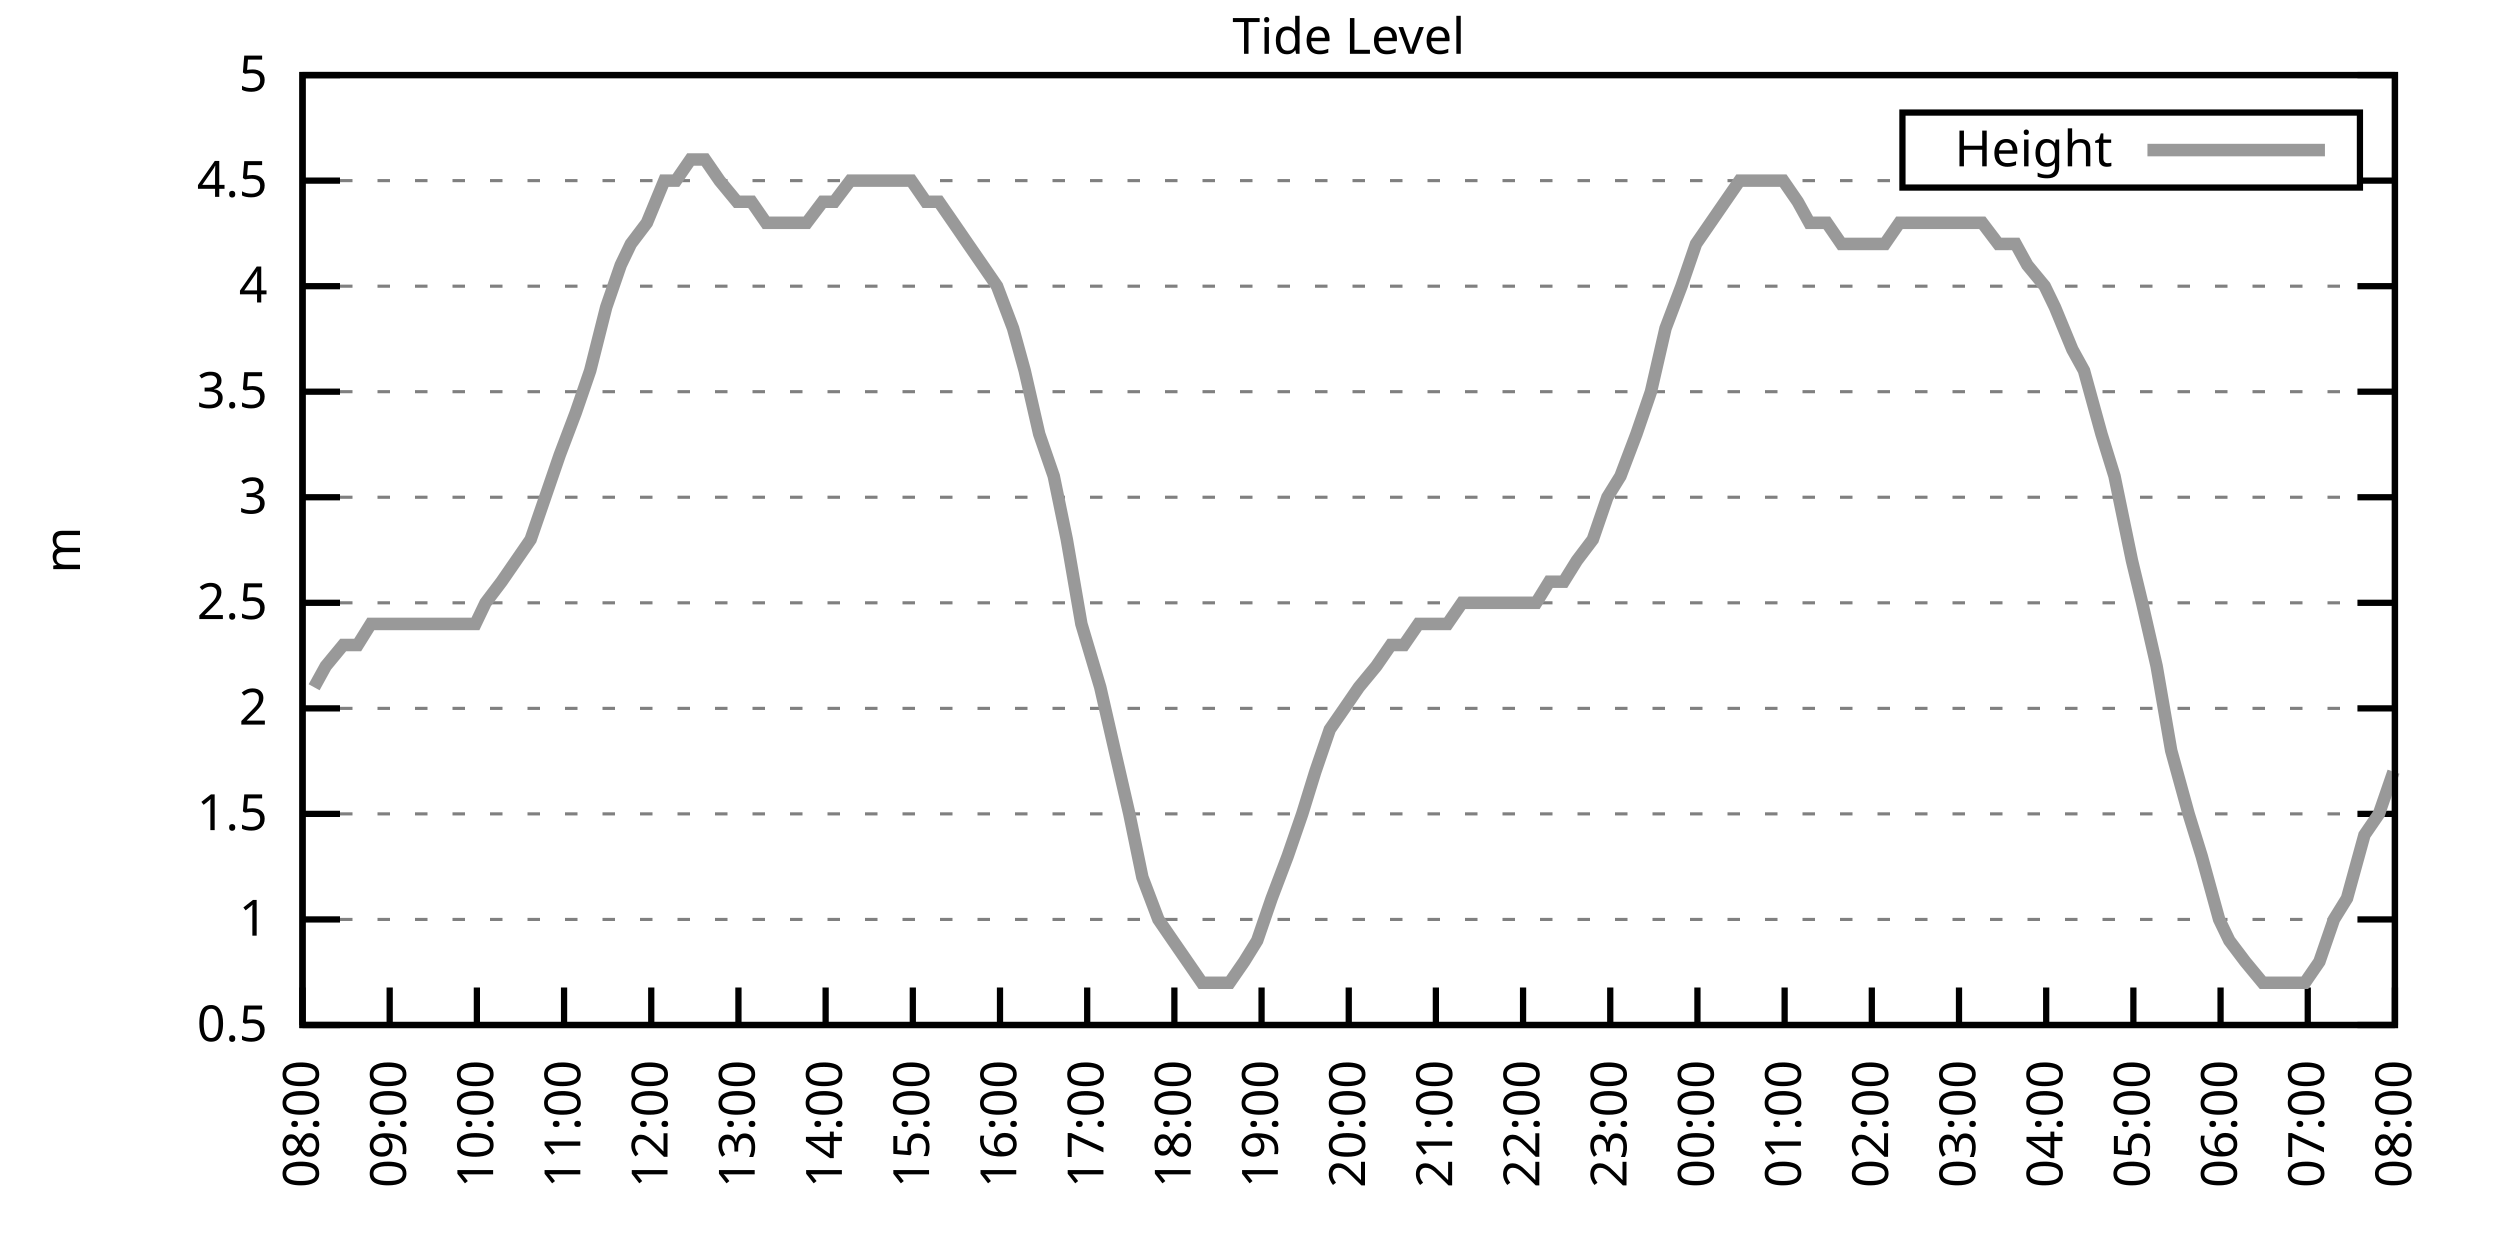
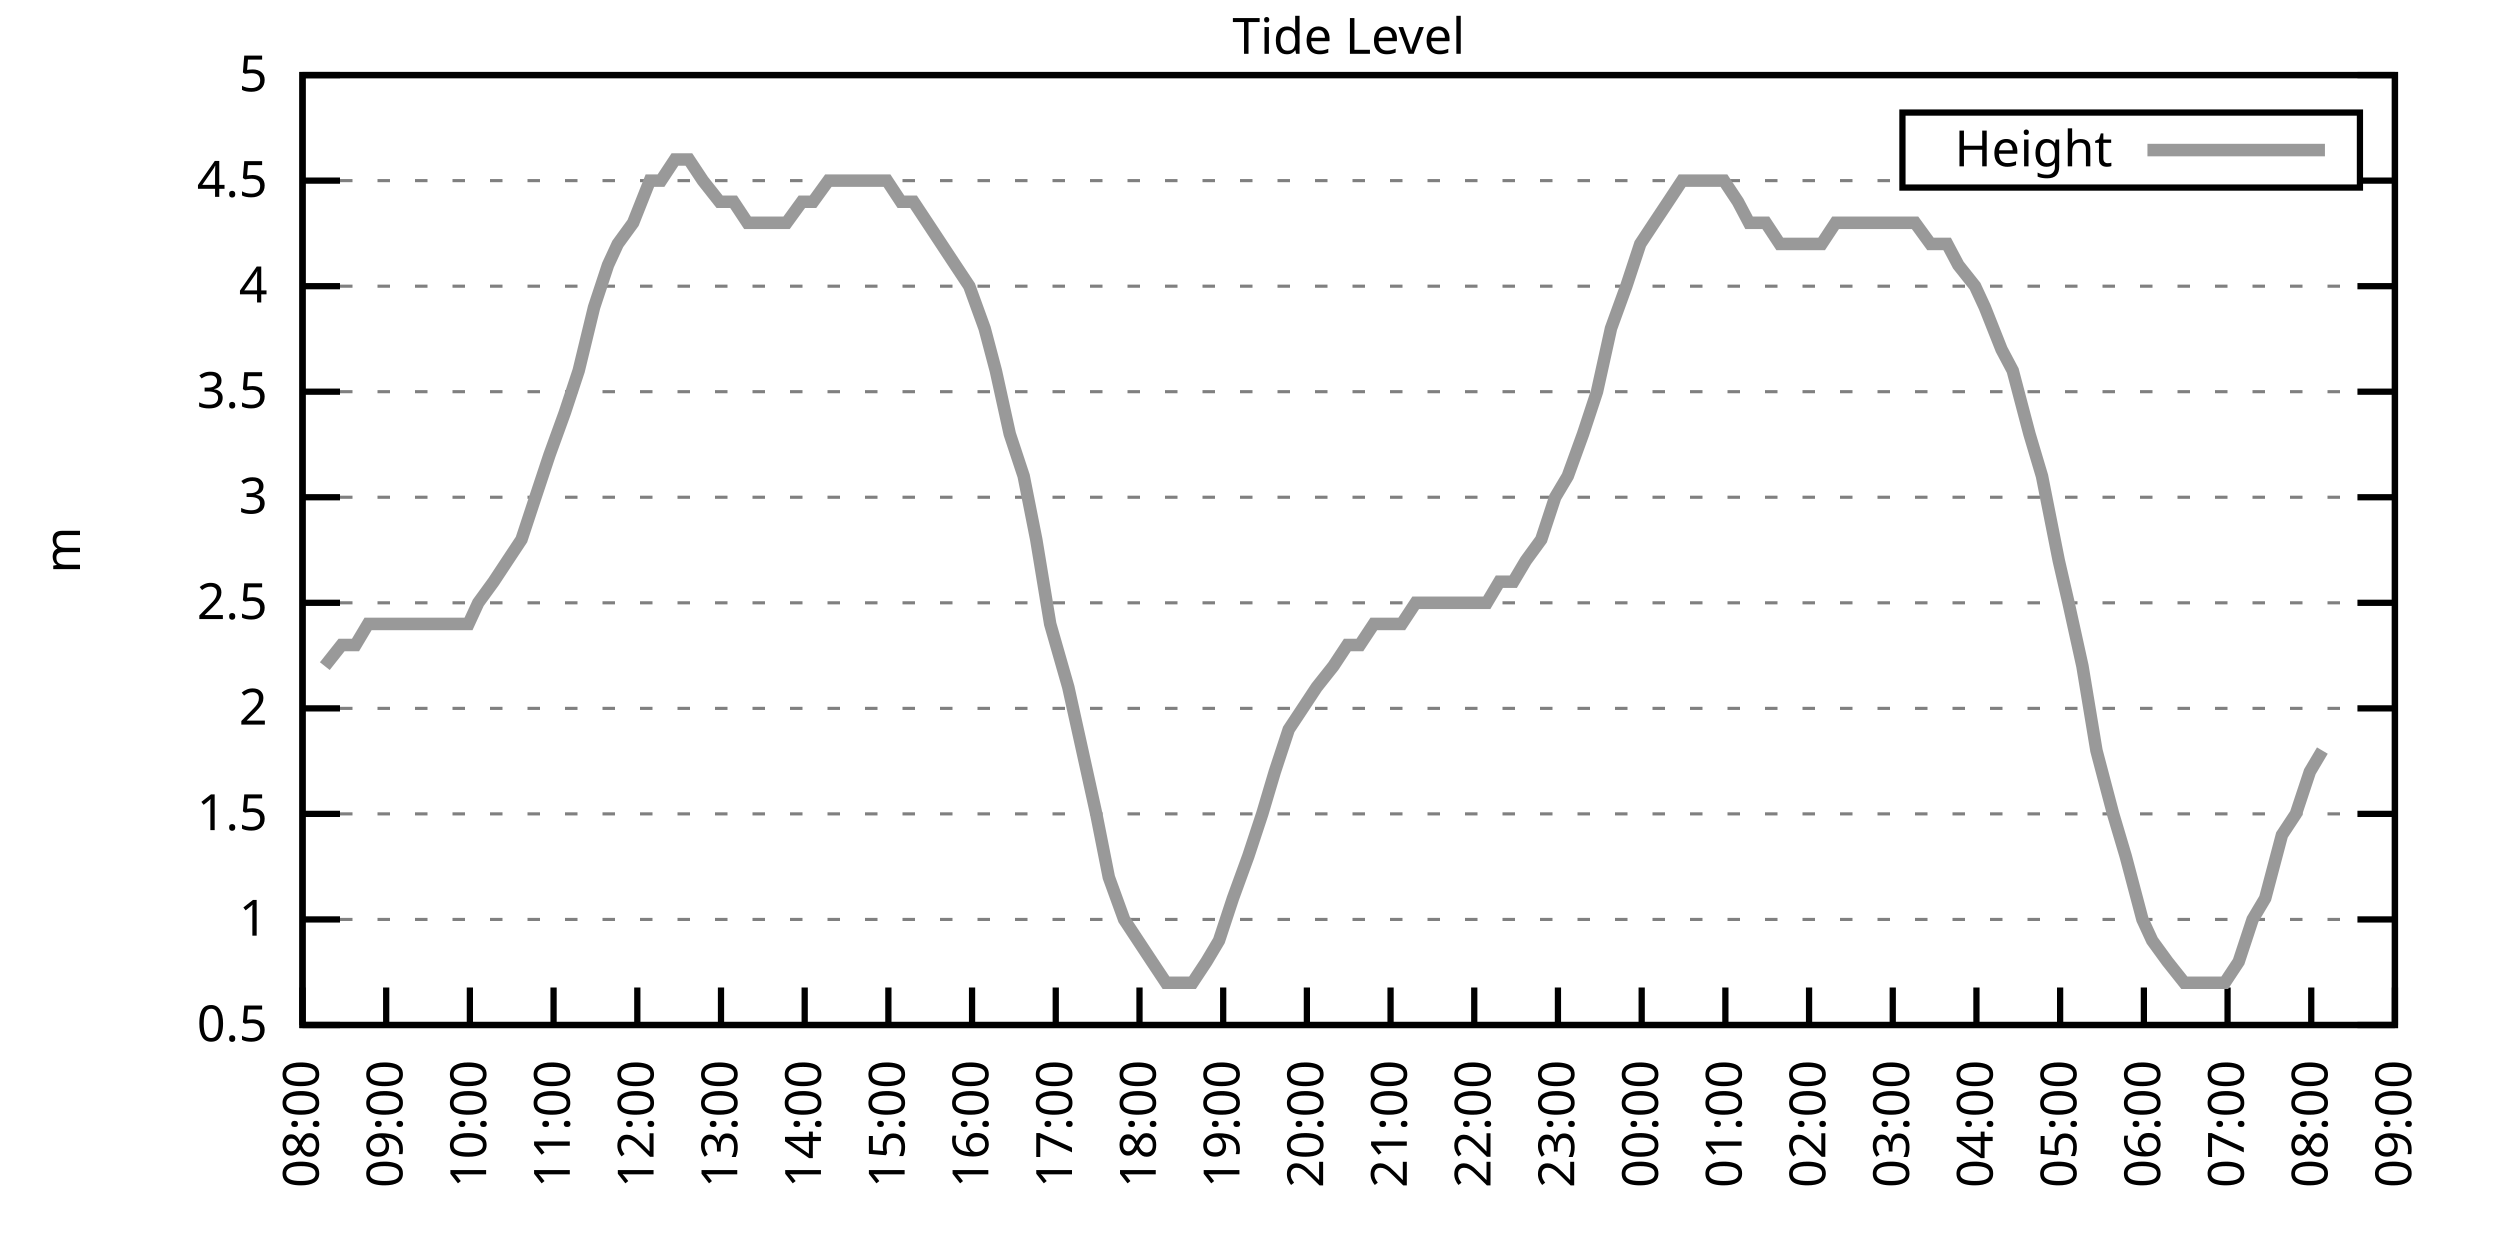
<svg xmlns="http://www.w3.org/2000/svg" xmlns:xlink="http://www.w3.org/1999/xlink" width="400" height="200" viewBox="0 0 400 200">
  <g id="gnuplot_canvas">
    <rect x="0" y="0" width="400" height="200" fill="none" />
    <defs>
      <circle id="gpDot" r="0.5" stroke-width="0.5" stroke="currentColor" />
      <path id="gpPt0" stroke-width="0.333" stroke="currentColor" d="M-1,0 h2 M0,-1 v2" />
      <path id="gpPt1" stroke-width="0.333" stroke="currentColor" d="M-1,-1 L1,1 M1,-1 L-1,1" />
      <path id="gpPt2" stroke-width="0.333" stroke="currentColor" d="M-1,0 L1,0 M0,-1 L0,1 M-1,-1 L1,1 M-1,1 L1,-1" />
      <rect id="gpPt3" stroke-width="0.333" stroke="currentColor" x="-1" y="-1" width="2" height="2" />
      <rect id="gpPt4" stroke-width="0.333" stroke="currentColor" fill="currentColor" x="-1" y="-1" width="2" height="2" />
      <circle id="gpPt5" stroke-width="0.333" stroke="currentColor" cx="0" cy="0" r="1" />
      <use xlink:href="#gpPt5" id="gpPt6" fill="currentColor" stroke="none" />
      <path id="gpPt7" stroke-width="0.333" stroke="currentColor" d="M0,-1.33 L-1.33,0.67 L1.33,0.67 z" />
      <use xlink:href="#gpPt7" id="gpPt8" fill="currentColor" stroke="none" />
      <use xlink:href="#gpPt7" id="gpPt9" stroke="currentColor" transform="rotate(180)" />
      <use xlink:href="#gpPt9" id="gpPt10" fill="currentColor" stroke="none" />
      <use xlink:href="#gpPt3" id="gpPt11" stroke="currentColor" transform="rotate(45)" />
      <use xlink:href="#gpPt11" id="gpPt12" fill="currentColor" stroke="none" />
      <path id="gpPt13" stroke-width="0.333" stroke="currentColor" d="M0,1.330 L1.265,0.411 L0.782,-1.067 L-0.782,-1.076 L-1.265,0.411 z" />
      <use xlink:href="#gpPt13" id="gpPt14" fill="currentColor" stroke="none" />
      <filter id="textbox" filterUnits="objectBoundingBox" x="0" y="0" height="1" width="1">
        <feFlood flood-color="white" flood-opacity="1" result="bgnd" />
        <feComposite in="SourceGraphic" in2="bgnd" operator="atop" />
      </filter>
      <filter id="greybox" filterUnits="objectBoundingBox" x="0" y="0" height="1" width="1">
        <feFlood flood-color="lightgrey" flood-opacity="1" result="grey" />
        <feComposite in="SourceGraphic" in2="grey" operator="atop" />
      </filter>
    </defs>
    <g fill="none" color="white" stroke="currentColor" stroke-width="1.00" stroke-linecap="butt" stroke-linejoin="miter">
</g>
    <g fill="none" color="black" stroke="currentColor" stroke-width="1.00" stroke-linecap="butt" stroke-linejoin="miter">
      <g stroke="none" shape-rendering="crispEdges">
        <polygon fill="rgb(255, 255, 255)" points="48.40,164.00 383.18,164.00 383.18,12.02 48.40,12.02 " />
      </g>
    </g>
    <g fill="none" color="black" stroke="currentColor" stroke-width="1.00" stroke-linecap="butt" stroke-linejoin="miter">
</g>
    <g fill="none" color="black" stroke="black" stroke-width="0.50" stroke-linecap="butt" stroke-linejoin="miter">
</g>
    <g fill="none" color="gray" stroke="currentColor" stroke-width="0.50" stroke-linecap="butt" stroke-linejoin="miter">
      <path stroke="gray" stroke-dasharray="2,4" class="gridline" d="M48.40,164.00 L383.19,164.00  " />
    </g>
    <g fill="none" color="gray" stroke="gray" stroke-width="1.00" stroke-linecap="butt" stroke-linejoin="miter">
</g>
    <g fill="none" color="black" stroke="currentColor" stroke-width="1.00" stroke-linecap="butt" stroke-linejoin="miter">
      <path stroke="black" d="M48.40,164.00 L54.40,164.00 M383.19,164.00 L377.19,164.00  " />
      <g transform="translate(42.80,166.60)" stroke="none" fill="black" font-family="Sans" font-size="8.00" text-anchor="end">
        <text>
          <tspan font-family="Sans"> 0.5</tspan>
        </text>
      </g>
    </g>
    <g fill="none" color="black" stroke="currentColor" stroke-width="1.00" stroke-linecap="butt" stroke-linejoin="miter">
</g>
    <g fill="none" color="black" stroke="black" stroke-width="0.50" stroke-linecap="butt" stroke-linejoin="miter">
</g>
    <g fill="none" color="gray" stroke="currentColor" stroke-width="0.50" stroke-linecap="butt" stroke-linejoin="miter">
      <path stroke="gray" stroke-dasharray="2,4" class="gridline" d="M48.40,147.11 L383.19,147.11  " />
    </g>
    <g fill="none" color="gray" stroke="gray" stroke-width="1.00" stroke-linecap="butt" stroke-linejoin="miter">
</g>
    <g fill="none" color="black" stroke="currentColor" stroke-width="1.00" stroke-linecap="butt" stroke-linejoin="miter">
      <path stroke="black" d="M48.40,147.11 L54.40,147.11 M383.19,147.11 L377.19,147.11  " />
      <g transform="translate(42.80,149.71)" stroke="none" fill="black" font-family="Sans" font-size="8.00" text-anchor="end">
        <text>
          <tspan font-family="Sans"> 1</tspan>
        </text>
      </g>
    </g>
    <g fill="none" color="black" stroke="currentColor" stroke-width="1.00" stroke-linecap="butt" stroke-linejoin="miter">
</g>
    <g fill="none" color="black" stroke="black" stroke-width="0.50" stroke-linecap="butt" stroke-linejoin="miter">
</g>
    <g fill="none" color="gray" stroke="currentColor" stroke-width="0.50" stroke-linecap="butt" stroke-linejoin="miter">
      <path stroke="gray" stroke-dasharray="2,4" class="gridline" d="M48.40,130.22 L383.19,130.22  " />
    </g>
    <g fill="none" color="gray" stroke="gray" stroke-width="1.00" stroke-linecap="butt" stroke-linejoin="miter">
</g>
    <g fill="none" color="black" stroke="currentColor" stroke-width="1.00" stroke-linecap="butt" stroke-linejoin="miter">
      <path stroke="black" d="M48.40,130.22 L54.40,130.22 M383.19,130.22 L377.19,130.22  " />
      <g transform="translate(42.80,132.82)" stroke="none" fill="black" font-family="Sans" font-size="8.00" text-anchor="end">
        <text>
          <tspan font-family="Sans"> 1.5</tspan>
        </text>
      </g>
    </g>
    <g fill="none" color="black" stroke="currentColor" stroke-width="1.00" stroke-linecap="butt" stroke-linejoin="miter">
</g>
    <g fill="none" color="black" stroke="black" stroke-width="0.50" stroke-linecap="butt" stroke-linejoin="miter">
</g>
    <g fill="none" color="gray" stroke="currentColor" stroke-width="0.50" stroke-linecap="butt" stroke-linejoin="miter">
      <path stroke="gray" stroke-dasharray="2,4" class="gridline" d="M48.40,113.34 L383.19,113.34  " />
    </g>
    <g fill="none" color="gray" stroke="gray" stroke-width="1.00" stroke-linecap="butt" stroke-linejoin="miter">
</g>
    <g fill="none" color="black" stroke="currentColor" stroke-width="1.00" stroke-linecap="butt" stroke-linejoin="miter">
      <path stroke="black" d="M48.40,113.34 L54.40,113.34 M383.19,113.34 L377.19,113.34  " />
      <g transform="translate(42.80,115.94)" stroke="none" fill="black" font-family="Sans" font-size="8.00" text-anchor="end">
        <text>
          <tspan font-family="Sans"> 2</tspan>
        </text>
      </g>
    </g>
    <g fill="none" color="black" stroke="currentColor" stroke-width="1.00" stroke-linecap="butt" stroke-linejoin="miter">
</g>
    <g fill="none" color="black" stroke="black" stroke-width="0.50" stroke-linecap="butt" stroke-linejoin="miter">
</g>
    <g fill="none" color="gray" stroke="currentColor" stroke-width="0.50" stroke-linecap="butt" stroke-linejoin="miter">
      <path stroke="gray" stroke-dasharray="2,4" class="gridline" d="M48.40,96.45 L383.19,96.45  " />
    </g>
    <g fill="none" color="gray" stroke="gray" stroke-width="1.00" stroke-linecap="butt" stroke-linejoin="miter">
</g>
    <g fill="none" color="black" stroke="currentColor" stroke-width="1.00" stroke-linecap="butt" stroke-linejoin="miter">
      <path stroke="black" d="M48.40,96.45 L54.40,96.45 M383.19,96.45 L377.19,96.45  " />
      <g transform="translate(42.80,99.05)" stroke="none" fill="black" font-family="Sans" font-size="8.00" text-anchor="end">
        <text>
          <tspan font-family="Sans"> 2.5</tspan>
        </text>
      </g>
    </g>
    <g fill="none" color="black" stroke="currentColor" stroke-width="1.00" stroke-linecap="butt" stroke-linejoin="miter">
</g>
    <g fill="none" color="black" stroke="black" stroke-width="0.50" stroke-linecap="butt" stroke-linejoin="miter">
</g>
    <g fill="none" color="gray" stroke="currentColor" stroke-width="0.50" stroke-linecap="butt" stroke-linejoin="miter">
      <path stroke="gray" stroke-dasharray="2,4" class="gridline" d="M48.40,79.56 L383.19,79.56  " />
    </g>
    <g fill="none" color="gray" stroke="gray" stroke-width="1.00" stroke-linecap="butt" stroke-linejoin="miter">
</g>
    <g fill="none" color="black" stroke="currentColor" stroke-width="1.00" stroke-linecap="butt" stroke-linejoin="miter">
      <path stroke="black" d="M48.40,79.56 L54.40,79.56 M383.19,79.56 L377.19,79.56  " />
      <g transform="translate(42.80,82.16)" stroke="none" fill="black" font-family="Sans" font-size="8.00" text-anchor="end">
        <text>
          <tspan font-family="Sans"> 3</tspan>
        </text>
      </g>
    </g>
    <g fill="none" color="black" stroke="currentColor" stroke-width="1.00" stroke-linecap="butt" stroke-linejoin="miter">
</g>
    <g fill="none" color="black" stroke="black" stroke-width="0.50" stroke-linecap="butt" stroke-linejoin="miter">
</g>
    <g fill="none" color="gray" stroke="currentColor" stroke-width="0.50" stroke-linecap="butt" stroke-linejoin="miter">
      <path stroke="gray" stroke-dasharray="2,4" class="gridline" d="M48.40,62.67 L383.19,62.67  " />
    </g>
    <g fill="none" color="gray" stroke="gray" stroke-width="1.00" stroke-linecap="butt" stroke-linejoin="miter">
</g>
    <g fill="none" color="black" stroke="currentColor" stroke-width="1.00" stroke-linecap="butt" stroke-linejoin="miter">
      <path stroke="black" d="M48.40,62.67 L54.40,62.67 M383.19,62.67 L377.19,62.67  " />
      <g transform="translate(42.80,65.27)" stroke="none" fill="black" font-family="Sans" font-size="8.00" text-anchor="end">
        <text>
          <tspan font-family="Sans"> 3.5</tspan>
        </text>
      </g>
    </g>
    <g fill="none" color="black" stroke="currentColor" stroke-width="1.00" stroke-linecap="butt" stroke-linejoin="miter">
</g>
    <g fill="none" color="black" stroke="black" stroke-width="0.50" stroke-linecap="butt" stroke-linejoin="miter">
</g>
    <g fill="none" color="gray" stroke="currentColor" stroke-width="0.50" stroke-linecap="butt" stroke-linejoin="miter">
      <path stroke="gray" stroke-dasharray="2,4" class="gridline" d="M48.40,45.79 L383.19,45.79  " />
    </g>
    <g fill="none" color="gray" stroke="gray" stroke-width="1.00" stroke-linecap="butt" stroke-linejoin="miter">
</g>
    <g fill="none" color="black" stroke="currentColor" stroke-width="1.00" stroke-linecap="butt" stroke-linejoin="miter">
      <path stroke="black" d="M48.40,45.79 L54.40,45.79 M383.19,45.79 L377.19,45.79  " />
      <g transform="translate(42.80,48.39)" stroke="none" fill="black" font-family="Sans" font-size="8.00" text-anchor="end">
        <text>
          <tspan font-family="Sans"> 4</tspan>
        </text>
      </g>
    </g>
    <g fill="none" color="black" stroke="currentColor" stroke-width="1.00" stroke-linecap="butt" stroke-linejoin="miter">
</g>
    <g fill="none" color="black" stroke="black" stroke-width="0.50" stroke-linecap="butt" stroke-linejoin="miter">
</g>
    <g fill="none" color="gray" stroke="currentColor" stroke-width="0.50" stroke-linecap="butt" stroke-linejoin="miter">
      <path stroke="gray" stroke-dasharray="2,4" class="gridline" d="M48.40,28.90 L304.39,28.90 M377.59,28.90 L383.19,28.90  " />
    </g>
    <g fill="none" color="gray" stroke="gray" stroke-width="1.00" stroke-linecap="butt" stroke-linejoin="miter">
</g>
    <g fill="none" color="black" stroke="currentColor" stroke-width="1.00" stroke-linecap="butt" stroke-linejoin="miter">
      <path stroke="black" d="M48.40,28.90 L54.40,28.90 M383.19,28.90 L377.19,28.90  " />
      <g transform="translate(42.80,31.50)" stroke="none" fill="black" font-family="Sans" font-size="8.00" text-anchor="end">
        <text>
          <tspan font-family="Sans"> 4.5</tspan>
        </text>
      </g>
    </g>
    <g fill="none" color="black" stroke="currentColor" stroke-width="1.00" stroke-linecap="butt" stroke-linejoin="miter">
</g>
    <g fill="none" color="black" stroke="black" stroke-width="0.50" stroke-linecap="butt" stroke-linejoin="miter">
</g>
    <g fill="none" color="gray" stroke="currentColor" stroke-width="0.50" stroke-linecap="butt" stroke-linejoin="miter">
      <path stroke="gray" stroke-dasharray="2,4" class="gridline" d="M48.40,12.01 L383.19,12.01  " />
    </g>
    <g fill="none" color="gray" stroke="gray" stroke-width="1.00" stroke-linecap="butt" stroke-linejoin="miter">
</g>
    <g fill="none" color="black" stroke="currentColor" stroke-width="1.00" stroke-linecap="butt" stroke-linejoin="miter">
      <path stroke="black" d="M48.40,12.01 L54.40,12.01 M383.19,12.01 L377.19,12.01  " />
      <g transform="translate(42.80,14.61)" stroke="none" fill="black" font-family="Sans" font-size="8.00" text-anchor="end">
        <text>
          <tspan font-family="Sans"> 5</tspan>
        </text>
      </g>
    </g>
    <g fill="none" color="black" stroke="currentColor" stroke-width="1.00" stroke-linecap="butt" stroke-linejoin="miter">
      <path stroke="black" d="M48.40,164.00 L48.40,158.00  " />
      <g transform="translate(51.00,169.60) rotate(270.00)" stroke="none" fill="black" font-family="Sans" font-size="8.00" text-anchor="end">
        <text>
          <tspan font-family="Sans">08:00</tspan>
        </text>
      </g>
    </g>
    <g fill="none" color="black" stroke="currentColor" stroke-width="1.00" stroke-linecap="butt" stroke-linejoin="miter">
-       <path stroke="black" d="M62.35,164.00 L62.35,158.00  " />
-       <g transform="translate(64.95,169.60) rotate(270.00)" stroke="none" fill="black" font-family="Sans" font-size="8.00" text-anchor="end">
+       <path stroke="black" d="M61.79,164.00 L61.79,158.00  " />
+       <g transform="translate(64.39,169.60) rotate(270.00)" stroke="none" fill="black" font-family="Sans" font-size="8.00" text-anchor="end">
        <text>
          <tspan font-family="Sans">09:00</tspan>
        </text>
      </g>
    </g>
    <g fill="none" color="black" stroke="currentColor" stroke-width="1.00" stroke-linecap="butt" stroke-linejoin="miter">
-       <path stroke="black" d="M76.30,164.00 L76.30,158.00  " />
-       <g transform="translate(78.90,169.60) rotate(270.00)" stroke="none" fill="black" font-family="Sans" font-size="8.00" text-anchor="end">
+       <path stroke="black" d="M75.18,164.00 L75.18,158.00  " />
+       <g transform="translate(77.78,169.60) rotate(270.00)" stroke="none" fill="black" font-family="Sans" font-size="8.00" text-anchor="end">
        <text>
          <tspan font-family="Sans">10:00</tspan>
        </text>
      </g>
    </g>
    <g fill="none" color="black" stroke="currentColor" stroke-width="1.00" stroke-linecap="butt" stroke-linejoin="miter">
-       <path stroke="black" d="M90.25,164.00 L90.25,158.00  " />
-       <g transform="translate(92.85,169.60) rotate(270.00)" stroke="none" fill="black" font-family="Sans" font-size="8.00" text-anchor="end">
+       <path stroke="black" d="M88.57,164.00 L88.57,158.00  " />
+       <g transform="translate(91.17,169.60) rotate(270.00)" stroke="none" fill="black" font-family="Sans" font-size="8.00" text-anchor="end">
        <text>
          <tspan font-family="Sans">11:00</tspan>
        </text>
      </g>
    </g>
    <g fill="none" color="black" stroke="currentColor" stroke-width="1.00" stroke-linecap="butt" stroke-linejoin="miter">
-       <path stroke="black" d="M104.20,164.00 L104.20,158.00  " />
-       <g transform="translate(106.80,169.60) rotate(270.00)" stroke="none" fill="black" font-family="Sans" font-size="8.00" text-anchor="end">
+       <path stroke="black" d="M101.97,164.00 L101.97,158.00  " />
+       <g transform="translate(104.57,169.60) rotate(270.00)" stroke="none" fill="black" font-family="Sans" font-size="8.00" text-anchor="end">
        <text>
          <tspan font-family="Sans">12:00</tspan>
        </text>
      </g>
    </g>
    <g fill="none" color="black" stroke="currentColor" stroke-width="1.00" stroke-linecap="butt" stroke-linejoin="miter">
-       <path stroke="black" d="M118.15,164.00 L118.15,158.00  " />
-       <g transform="translate(120.75,169.60) rotate(270.00)" stroke="none" fill="black" font-family="Sans" font-size="8.00" text-anchor="end">
+       <path stroke="black" d="M115.36,164.00 L115.36,158.00  " />
+       <g transform="translate(117.96,169.60) rotate(270.00)" stroke="none" fill="black" font-family="Sans" font-size="8.00" text-anchor="end">
        <text>
          <tspan font-family="Sans">13:00</tspan>
        </text>
      </g>
    </g>
    <g fill="none" color="black" stroke="currentColor" stroke-width="1.00" stroke-linecap="butt" stroke-linejoin="miter">
-       <path stroke="black" d="M132.10,164.00 L132.10,158.00  " />
-       <g transform="translate(134.70,169.60) rotate(270.00)" stroke="none" fill="black" font-family="Sans" font-size="8.00" text-anchor="end">
+       <path stroke="black" d="M128.75,164.00 L128.75,158.00  " />
+       <g transform="translate(131.35,169.60) rotate(270.00)" stroke="none" fill="black" font-family="Sans" font-size="8.00" text-anchor="end">
        <text>
          <tspan font-family="Sans">14:00</tspan>
        </text>
      </g>
    </g>
    <g fill="none" color="black" stroke="currentColor" stroke-width="1.00" stroke-linecap="butt" stroke-linejoin="miter">
-       <path stroke="black" d="M146.05,164.00 L146.05,158.00  " />
-       <g transform="translate(148.65,169.60) rotate(270.00)" stroke="none" fill="black" font-family="Sans" font-size="8.00" text-anchor="end">
+       <path stroke="black" d="M142.14,164.00 L142.14,158.00  " />
+       <g transform="translate(144.74,169.60) rotate(270.00)" stroke="none" fill="black" font-family="Sans" font-size="8.00" text-anchor="end">
        <text>
          <tspan font-family="Sans">15:00</tspan>
        </text>
      </g>
    </g>
    <g fill="none" color="black" stroke="currentColor" stroke-width="1.00" stroke-linecap="butt" stroke-linejoin="miter">
-       <path stroke="black" d="M160.00,164.00 L160.00,158.00  " />
-       <g transform="translate(162.60,169.60) rotate(270.00)" stroke="none" fill="black" font-family="Sans" font-size="8.00" text-anchor="end">
+       <path stroke="black" d="M155.53,164.00 L155.53,158.00  " />
+       <g transform="translate(158.13,169.60) rotate(270.00)" stroke="none" fill="black" font-family="Sans" font-size="8.00" text-anchor="end">
        <text>
          <tspan font-family="Sans">16:00</tspan>
        </text>
      </g>
    </g>
    <g fill="none" color="black" stroke="currentColor" stroke-width="1.00" stroke-linecap="butt" stroke-linejoin="miter">
-       <path stroke="black" d="M173.95,164.00 L173.95,158.00  " />
-       <g transform="translate(176.55,169.60) rotate(270.00)" stroke="none" fill="black" font-family="Sans" font-size="8.00" text-anchor="end">
+       <path stroke="black" d="M168.92,164.00 L168.92,158.00  " />
+       <g transform="translate(171.52,169.60) rotate(270.00)" stroke="none" fill="black" font-family="Sans" font-size="8.00" text-anchor="end">
        <text>
          <tspan font-family="Sans">17:00</tspan>
        </text>
      </g>
    </g>
    <g fill="none" color="black" stroke="currentColor" stroke-width="1.00" stroke-linecap="butt" stroke-linejoin="miter">
-       <path stroke="black" d="M187.90,164.00 L187.90,158.00  " />
-       <g transform="translate(190.50,169.60) rotate(270.00)" stroke="none" fill="black" font-family="Sans" font-size="8.00" text-anchor="end">
+       <path stroke="black" d="M182.32,164.00 L182.32,158.00  " />
+       <g transform="translate(184.92,169.60) rotate(270.00)" stroke="none" fill="black" font-family="Sans" font-size="8.00" text-anchor="end">
        <text>
          <tspan font-family="Sans">18:00</tspan>
        </text>
      </g>
    </g>
    <g fill="none" color="black" stroke="currentColor" stroke-width="1.00" stroke-linecap="butt" stroke-linejoin="miter">
-       <path stroke="black" d="M201.85,164.00 L201.85,158.00  " />
-       <g transform="translate(204.45,169.60) rotate(270.00)" stroke="none" fill="black" font-family="Sans" font-size="8.00" text-anchor="end">
+       <path stroke="black" d="M195.71,164.00 L195.71,158.00  " />
+       <g transform="translate(198.31,169.60) rotate(270.00)" stroke="none" fill="black" font-family="Sans" font-size="8.00" text-anchor="end">
        <text>
          <tspan font-family="Sans">19:00</tspan>
        </text>
      </g>
    </g>
    <g fill="none" color="black" stroke="currentColor" stroke-width="1.00" stroke-linecap="butt" stroke-linejoin="miter">
-       <path stroke="black" d="M215.80,164.00 L215.80,158.00  " />
-       <g transform="translate(218.40,169.60) rotate(270.00)" stroke="none" fill="black" font-family="Sans" font-size="8.00" text-anchor="end">
+       <path stroke="black" d="M209.10,164.00 L209.10,158.00  " />
+       <g transform="translate(211.70,169.60) rotate(270.00)" stroke="none" fill="black" font-family="Sans" font-size="8.00" text-anchor="end">
        <text>
          <tspan font-family="Sans">20:00</tspan>
        </text>
      </g>
    </g>
    <g fill="none" color="black" stroke="currentColor" stroke-width="1.00" stroke-linecap="butt" stroke-linejoin="miter">
-       <path stroke="black" d="M229.74,164.00 L229.74,158.00  " />
-       <g transform="translate(232.34,169.60) rotate(270.00)" stroke="none" fill="black" font-family="Sans" font-size="8.00" text-anchor="end">
+       <path stroke="black" d="M222.49,164.00 L222.49,158.00  " />
+       <g transform="translate(225.09,169.60) rotate(270.00)" stroke="none" fill="black" font-family="Sans" font-size="8.00" text-anchor="end">
        <text>
          <tspan font-family="Sans">21:00</tspan>
        </text>
      </g>
    </g>
    <g fill="none" color="black" stroke="currentColor" stroke-width="1.00" stroke-linecap="butt" stroke-linejoin="miter">
-       <path stroke="black" d="M243.69,164.00 L243.69,158.00  " />
-       <g transform="translate(246.29,169.60) rotate(270.00)" stroke="none" fill="black" font-family="Sans" font-size="8.00" text-anchor="end">
+       <path stroke="black" d="M235.88,164.00 L235.88,158.00  " />
+       <g transform="translate(238.48,169.60) rotate(270.00)" stroke="none" fill="black" font-family="Sans" font-size="8.00" text-anchor="end">
        <text>
          <tspan font-family="Sans">22:00</tspan>
        </text>
      </g>
    </g>
    <g fill="none" color="black" stroke="currentColor" stroke-width="1.00" stroke-linecap="butt" stroke-linejoin="miter">
-       <path stroke="black" d="M257.64,164.00 L257.64,158.00  " />
-       <g transform="translate(260.24,169.60) rotate(270.00)" stroke="none" fill="black" font-family="Sans" font-size="8.00" text-anchor="end">
+       <path stroke="black" d="M249.27,164.00 L249.27,158.00  " />
+       <g transform="translate(251.87,169.60) rotate(270.00)" stroke="none" fill="black" font-family="Sans" font-size="8.00" text-anchor="end">
        <text>
          <tspan font-family="Sans">23:00</tspan>
        </text>
      </g>
    </g>
    <g fill="none" color="black" stroke="currentColor" stroke-width="1.00" stroke-linecap="butt" stroke-linejoin="miter">
-       <path stroke="black" d="M271.59,164.00 L271.59,158.00  " />
-       <g transform="translate(274.19,169.60) rotate(270.00)" stroke="none" fill="black" font-family="Sans" font-size="8.00" text-anchor="end">
+       <path stroke="black" d="M262.67,164.00 L262.67,158.00  " />
+       <g transform="translate(265.27,169.60) rotate(270.00)" stroke="none" fill="black" font-family="Sans" font-size="8.00" text-anchor="end">
        <text>
          <tspan font-family="Sans">00:00</tspan>
        </text>
      </g>
    </g>
    <g fill="none" color="black" stroke="currentColor" stroke-width="1.00" stroke-linecap="butt" stroke-linejoin="miter">
-       <path stroke="black" d="M285.54,164.00 L285.54,158.00  " />
-       <g transform="translate(288.14,169.60) rotate(270.00)" stroke="none" fill="black" font-family="Sans" font-size="8.00" text-anchor="end">
+       <path stroke="black" d="M276.06,164.00 L276.06,158.00  " />
+       <g transform="translate(278.66,169.60) rotate(270.00)" stroke="none" fill="black" font-family="Sans" font-size="8.00" text-anchor="end">
        <text>
          <tspan font-family="Sans">01:00</tspan>
        </text>
      </g>
    </g>
    <g fill="none" color="black" stroke="currentColor" stroke-width="1.00" stroke-linecap="butt" stroke-linejoin="miter">
-       <path stroke="black" d="M299.49,164.00 L299.49,158.00  " />
-       <g transform="translate(302.09,169.60) rotate(270.00)" stroke="none" fill="black" font-family="Sans" font-size="8.00" text-anchor="end">
+       <path stroke="black" d="M289.45,164.00 L289.45,158.00  " />
+       <g transform="translate(292.05,169.60) rotate(270.00)" stroke="none" fill="black" font-family="Sans" font-size="8.00" text-anchor="end">
        <text>
          <tspan font-family="Sans">02:00</tspan>
        </text>
      </g>
    </g>
    <g fill="none" color="black" stroke="currentColor" stroke-width="1.00" stroke-linecap="butt" stroke-linejoin="miter">
-       <path stroke="black" d="M313.44,164.00 L313.44,158.00  " />
-       <g transform="translate(316.04,169.60) rotate(270.00)" stroke="none" fill="black" font-family="Sans" font-size="8.00" text-anchor="end">
+       <path stroke="black" d="M302.84,164.00 L302.84,158.00  " />
+       <g transform="translate(305.44,169.60) rotate(270.00)" stroke="none" fill="black" font-family="Sans" font-size="8.00" text-anchor="end">
        <text>
          <tspan font-family="Sans">03:00</tspan>
        </text>
      </g>
    </g>
    <g fill="none" color="black" stroke="currentColor" stroke-width="1.00" stroke-linecap="butt" stroke-linejoin="miter">
-       <path stroke="black" d="M327.39,164.00 L327.39,158.00  " />
-       <g transform="translate(329.99,169.60) rotate(270.00)" stroke="none" fill="black" font-family="Sans" font-size="8.00" text-anchor="end">
+       <path stroke="black" d="M316.23,164.00 L316.23,158.00  " />
+       <g transform="translate(318.83,169.60) rotate(270.00)" stroke="none" fill="black" font-family="Sans" font-size="8.00" text-anchor="end">
        <text>
          <tspan font-family="Sans">04:00</tspan>
        </text>
      </g>
    </g>
    <g fill="none" color="black" stroke="currentColor" stroke-width="1.00" stroke-linecap="butt" stroke-linejoin="miter">
-       <path stroke="black" d="M341.34,164.00 L341.34,158.00  " />
-       <g transform="translate(343.94,169.60) rotate(270.00)" stroke="none" fill="black" font-family="Sans" font-size="8.00" text-anchor="end">
+       <path stroke="black" d="M329.62,164.00 L329.62,158.00  " />
+       <g transform="translate(332.22,169.60) rotate(270.00)" stroke="none" fill="black" font-family="Sans" font-size="8.00" text-anchor="end">
        <text>
          <tspan font-family="Sans">05:00</tspan>
        </text>
      </g>
    </g>
    <g fill="none" color="black" stroke="currentColor" stroke-width="1.00" stroke-linecap="butt" stroke-linejoin="miter">
-       <path stroke="black" d="M355.29,164.00 L355.29,158.00  " />
-       <g transform="translate(357.89,169.60) rotate(270.00)" stroke="none" fill="black" font-family="Sans" font-size="8.00" text-anchor="end">
+       <path stroke="black" d="M343.02,164.00 L343.02,158.00  " />
+       <g transform="translate(345.62,169.60) rotate(270.00)" stroke="none" fill="black" font-family="Sans" font-size="8.00" text-anchor="end">
        <text>
          <tspan font-family="Sans">06:00</tspan>
        </text>
      </g>
    </g>
    <g fill="none" color="black" stroke="currentColor" stroke-width="1.00" stroke-linecap="butt" stroke-linejoin="miter">
-       <path stroke="black" d="M369.24,164.00 L369.24,158.00  " />
-       <g transform="translate(371.84,169.60) rotate(270.00)" stroke="none" fill="black" font-family="Sans" font-size="8.00" text-anchor="end">
+       <path stroke="black" d="M356.41,164.00 L356.41,158.00  " />
+       <g transform="translate(359.01,169.60) rotate(270.00)" stroke="none" fill="black" font-family="Sans" font-size="8.00" text-anchor="end">
        <text>
          <tspan font-family="Sans">07:00</tspan>
+         </text>
+       </g>
+     </g>
+     <g fill="none" color="black" stroke="currentColor" stroke-width="1.00" stroke-linecap="butt" stroke-linejoin="miter">
+       <path stroke="black" d="M369.80,164.00 L369.80,158.00  " />
+       <g transform="translate(372.40,169.60) rotate(270.00)" stroke="none" fill="black" font-family="Sans" font-size="8.00" text-anchor="end">
+         <text>
+           <tspan font-family="Sans">08:00</tspan>
        </text>
      </g>
    </g>
    <g fill="none" color="black" stroke="currentColor" stroke-width="1.00" stroke-linecap="butt" stroke-linejoin="miter">
      <path stroke="black" d="M383.19,164.00 L383.19,158.00  " />
      <g transform="translate(385.79,169.60) rotate(270.00)" stroke="none" fill="black" font-family="Sans" font-size="8.00" text-anchor="end">
        <text>
-           <tspan font-family="Sans">08:00</tspan>
+           <tspan font-family="Sans">09:00</tspan>
        </text>
      </g>
    </g>
    <g fill="none" color="black" stroke="currentColor" stroke-width="1.00" stroke-linecap="butt" stroke-linejoin="miter">
</g>
    <g fill="none" color="black" stroke="currentColor" stroke-width="1.00" stroke-linecap="butt" stroke-linejoin="miter">
      <path stroke="black" d="M48.40,12.01 L48.40,164.00 L383.19,164.00 L383.19,12.01 L48.40,12.01 Z  " />
    </g>
    <g fill="none" color="black" stroke="currentColor" stroke-width="1.00" stroke-linecap="butt" stroke-linejoin="miter">
</g>
    <g fill="none" color="black" stroke="currentColor" stroke-width="1.00" stroke-linecap="butt" stroke-linejoin="miter">
      <path stroke="black" d="M304.39,30.01 L304.39,18.01 L377.59,18.01 L377.59,30.01 L304.39,30.01 Z  " />
    </g>
    <g id="Tide_level_plot_1">
      <g fill="none" color="white" stroke="black" stroke-width="2.00" stroke-linecap="butt" stroke-linejoin="miter">
</g>
      <g fill="none" color="black" stroke="currentColor" stroke-width="2.00" stroke-linecap="butt" stroke-linejoin="miter">
        <g transform="translate(337.99,26.61)" stroke="none" fill="black" font-family="Sans" font-size="8.00" text-anchor="end">
          <text>
            <tspan font-family="Sans">Height</tspan>
          </text>
        </g>
      </g>
      <g fill="none" color="black" stroke="currentColor" stroke-width="2.00" stroke-linecap="butt" stroke-linejoin="miter">
-         <path stroke="rgb(153, 153, 153)" d="M343.59,24.01 L371.99,24.01 M50.26,109.96 L52.12,106.58 L54.91,103.20 L57.23,103.20 L59.33,99.83 L61.65,99.83   L64.44,99.83 L66.77,99.83 L69.09,99.83 L71.18,99.83 L73.51,99.83 L76.07,99.83 L77.69,96.45 L80.25,93.07   L82.58,89.69 L84.90,86.32 L87.23,79.56 L89.55,72.81 L92.11,66.05 L94.43,59.30 L96.99,49.16 L99.32,42.41   L100.94,39.03 L103.50,35.65 L106.29,28.90 L108.15,28.90 L110.48,25.52 L112.80,25.52 L115.13,28.90 L117.92,32.28   L120.24,32.28 L122.57,35.65 L124.43,35.65 L126.98,35.65 L129.08,35.65 L131.63,32.28 L133.49,32.28 L136.05,28.90   L138.37,28.90 L140.70,28.90 L143.02,28.90 L145.81,28.90 L148.14,32.28 L150.23,32.28 L152.56,35.65 L154.88,39.03   L157.21,42.41 L159.53,45.79 L162.09,52.54 L163.95,59.30 L166.27,69.43 L168.60,76.18 L170.69,86.32 L173.02,99.83   L176.04,109.96 L178.36,120.09 L180.69,130.22 L182.78,140.36 L185.34,147.11 L187.66,150.49 L189.99,153.87 L192.31,157.24   L194.64,157.24 L196.73,157.24 L199.06,153.87 L201.15,150.49 L203.47,143.73 L206.03,136.98 L208.36,130.22 L210.45,123.47   L212.77,116.71 L215.10,113.34 L217.42,109.96 L220.21,106.58 L222.54,103.20 L224.63,103.20 L226.95,99.83 L229.28,99.83   L231.60,99.83 L233.93,96.45 L236.49,96.45 L238.81,96.45 L241.14,96.45 L243.46,96.45 L245.79,96.45 L247.88,93.07   L250.20,93.07 L252.30,89.69 L254.85,86.32 L257.18,79.56 L259.27,76.18 L261.83,69.43 L264.15,62.67 L266.48,52.54   L269.04,45.79 L271.36,39.03 L273.69,35.65 L276.01,32.28 L278.34,28.90 L280.20,28.90 L282.52,28.90 L285.31,28.90   L287.64,32.28 L289.50,35.65 L292.29,35.65 L294.61,39.03 L296.24,39.03 L298.80,39.03 L301.58,39.03 L303.91,35.65   L308.09,35.65 L310.88,35.65 L312.74,35.65 L314.84,35.65 L317.16,35.65 L319.72,39.03 L322.51,39.03 L324.37,42.41   L327.16,45.79 L328.79,49.16 L331.58,55.92 L333.44,59.30 L336.23,69.43 L338.32,76.18 L341.11,89.69 L342.74,96.45   L345.06,106.58 L347.39,120.09 L350.18,130.22 L352.27,136.98 L355.06,147.11 L356.69,150.49 L359.24,153.87 L362.03,157.24   L364.36,157.24 L366.68,157.24 L368.78,157.24 L371.10,153.87 L373.43,147.11 L375.52,143.73 L378.31,133.60 L380.63,130.22   L382.96,123.47  " />
+         <path stroke="rgb(153, 153, 153)" d="M343.59,24.01 L371.99,24.01 M51.97,106.58 L54.65,103.20 L56.88,103.20 L58.89,99.83 L61.12,99.83 L63.80,99.83   L66.03,99.83 L68.26,99.83 L70.27,99.83 L72.50,99.83 L74.96,99.83 L76.52,96.45 L78.98,93.07 L81.21,89.69   L83.44,86.32 L85.67,79.56 L87.91,72.81 L90.36,66.05 L92.59,59.30 L95.05,49.16 L97.28,42.41 L98.84,39.03   L101.30,35.65 L103.98,28.90 L105.76,28.90 L107.99,25.52 L110.22,25.52 L112.46,28.90 L115.13,32.28 L117.37,32.28   L119.60,35.65 L121.38,35.65 L123.84,35.65 L125.85,35.65 L128.30,32.28 L130.09,32.28 L132.54,28.90 L134.78,28.90   L137.01,28.90 L139.24,28.90 L141.92,28.90 L144.15,32.28 L146.16,32.28 L148.39,35.65 L150.62,39.03 L152.85,42.41   L155.09,45.79 L157.54,52.54 L159.33,59.30 L161.56,69.43 L163.79,76.18 L165.80,86.32 L168.03,99.83 L170.93,109.96   L173.17,120.09 L175.40,130.22 L177.41,140.36 L179.86,147.11 L182.09,150.49 L184.32,153.87 L186.56,157.24 L188.79,157.24   L190.80,157.24 L193.03,153.87 L195.04,150.49 L197.27,143.73 L199.73,136.98 L201.96,130.22 L203.97,123.47 L206.20,116.71   L208.43,113.34 L210.66,109.96 L213.34,106.58 L215.57,103.20 L217.58,103.20 L219.81,99.83 L222.04,99.83 L224.28,99.83   L226.51,96.45 L228.96,96.45 L231.20,96.45 L233.43,96.45 L235.66,96.45 L237.89,96.45 L239.90,93.07 L242.13,93.07   L244.14,89.69 L246.60,86.32 L248.83,79.56 L250.84,76.18 L253.29,69.43 L255.52,62.67 L257.76,52.54 L260.21,45.79   L262.44,39.03 L264.67,35.65 L266.91,32.28 L269.14,28.90 L270.92,28.90 L273.16,28.90 L275.83,28.90 L278.07,32.28   L279.85,35.65 L282.53,35.65 L284.76,39.03 L286.32,39.03 L288.78,39.03 L291.46,39.03 L293.69,35.65 L297.71,35.65   L300.39,35.65 L302.17,35.65 L304.18,35.65 L306.41,35.65 L308.87,39.03 L311.54,39.03 L313.33,42.41 L316.01,45.79   L317.57,49.16 L320.25,55.92 L322.04,59.30 L324.71,69.43 L326.72,76.18 L329.40,89.69 L330.96,96.45 L333.19,106.58   L335.43,120.09 L338.10,130.22 L340.11,136.98 L342.79,147.11 L344.35,150.49 L346.81,153.87 L349.49,157.24 L351.72,157.24   L353.95,157.24 L355.96,157.24 L358.19,153.87 L360.42,147.11 L362.43,143.73 L365.11,133.60 L367.34,130.22 L369.58,123.47   L371.58,120.09  " />
      </g>
    </g>
    <g fill="none" color="black" stroke="currentColor" stroke-width="2.00" stroke-linecap="butt" stroke-linejoin="miter">
</g>
    <g fill="none" color="black" stroke="black" stroke-width="1.00" stroke-linecap="butt" stroke-linejoin="miter">
</g>
    <g fill="none" color="black" stroke="currentColor" stroke-width="1.00" stroke-linecap="butt" stroke-linejoin="miter">
      <path stroke="black" d="M48.40,12.01 L48.40,164.00 L383.19,164.00 L383.19,12.01 L48.40,12.01 Z  " />
      <g transform="translate(12.80,88.01) rotate(270.00)" stroke="none" fill="black" font-family="Sans" font-size="8.00" text-anchor="middle">
        <text>
          <tspan font-family="Sans">m</tspan>
        </text>
      </g>
    </g>
    <g fill="none" color="black" stroke="currentColor" stroke-width="1.00" stroke-linecap="butt" stroke-linejoin="miter">
</g>
    <g fill="none" color="black" stroke="currentColor" stroke-width="1.00" stroke-linecap="butt" stroke-linejoin="miter">
      <g transform="translate(215.79,8.61)" stroke="none" fill="black" font-family="Sans" font-size="8.00" text-anchor="middle">
        <text>
          <tspan font-family="Sans">Tide Level</tspan>
        </text>
      </g>
    </g>
    <g fill="none" color="black" stroke="currentColor" stroke-width="1.00" stroke-linecap="butt" stroke-linejoin="miter">
</g>
  </g>
</svg>
